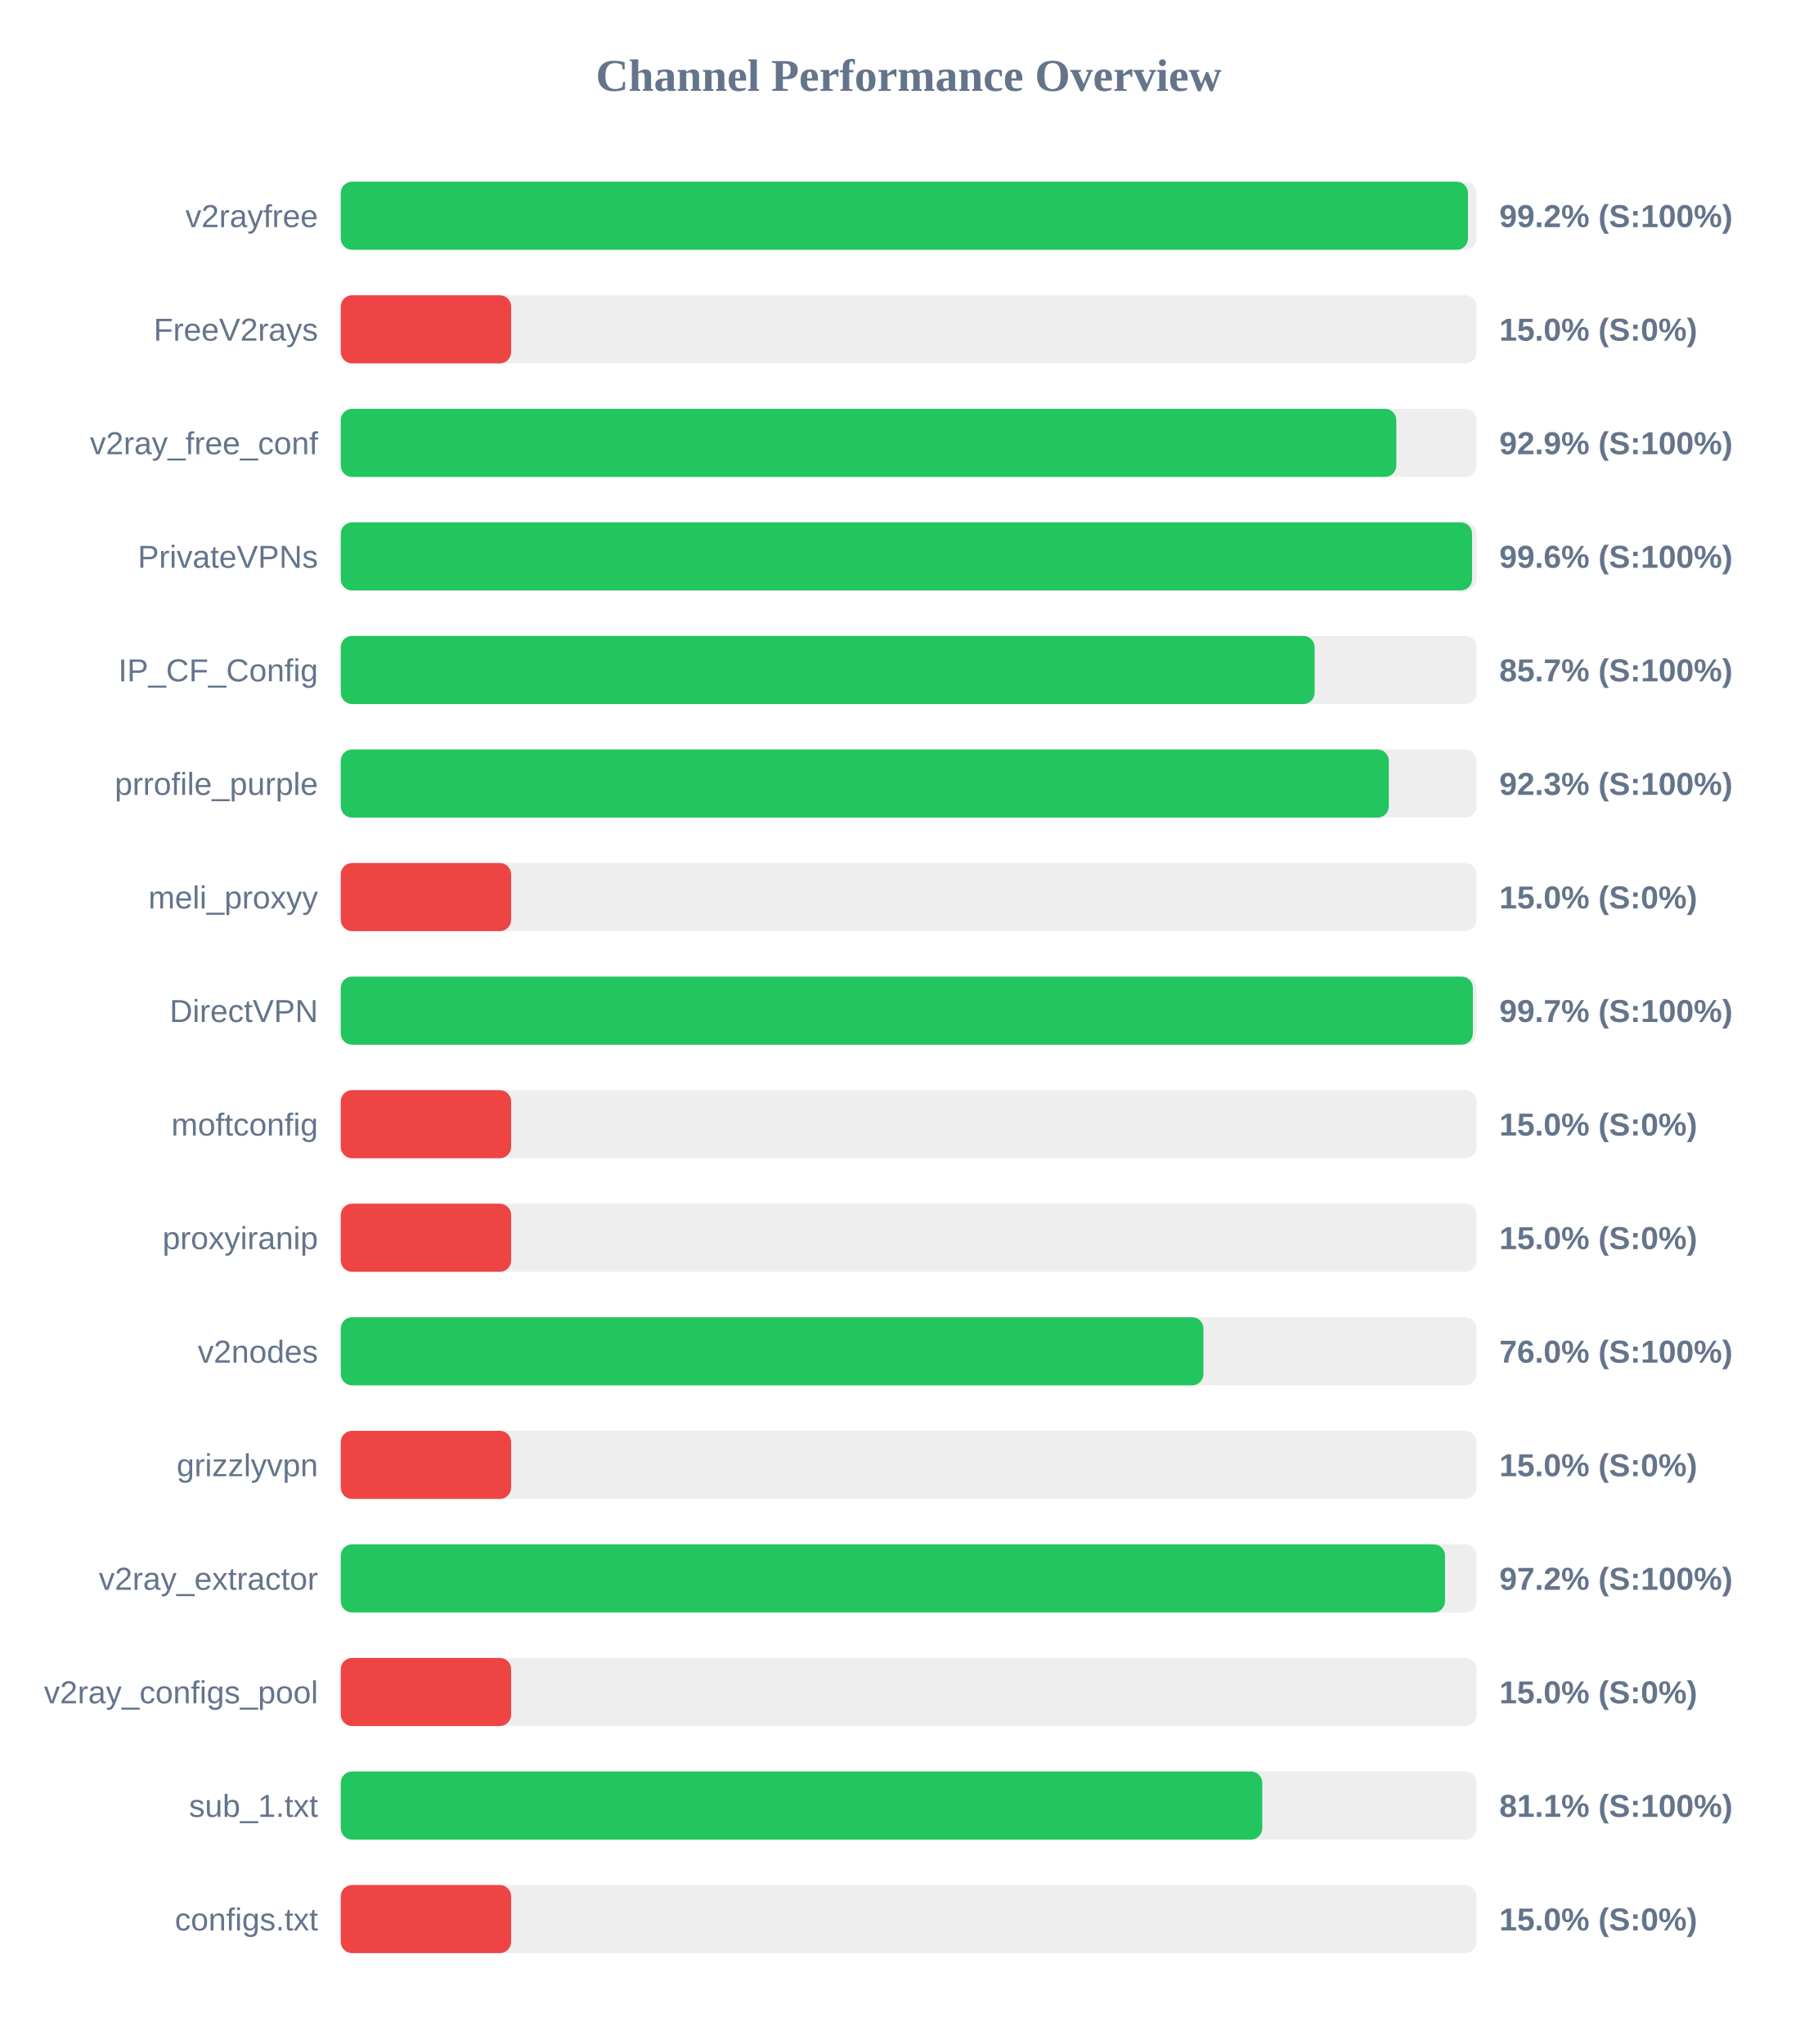
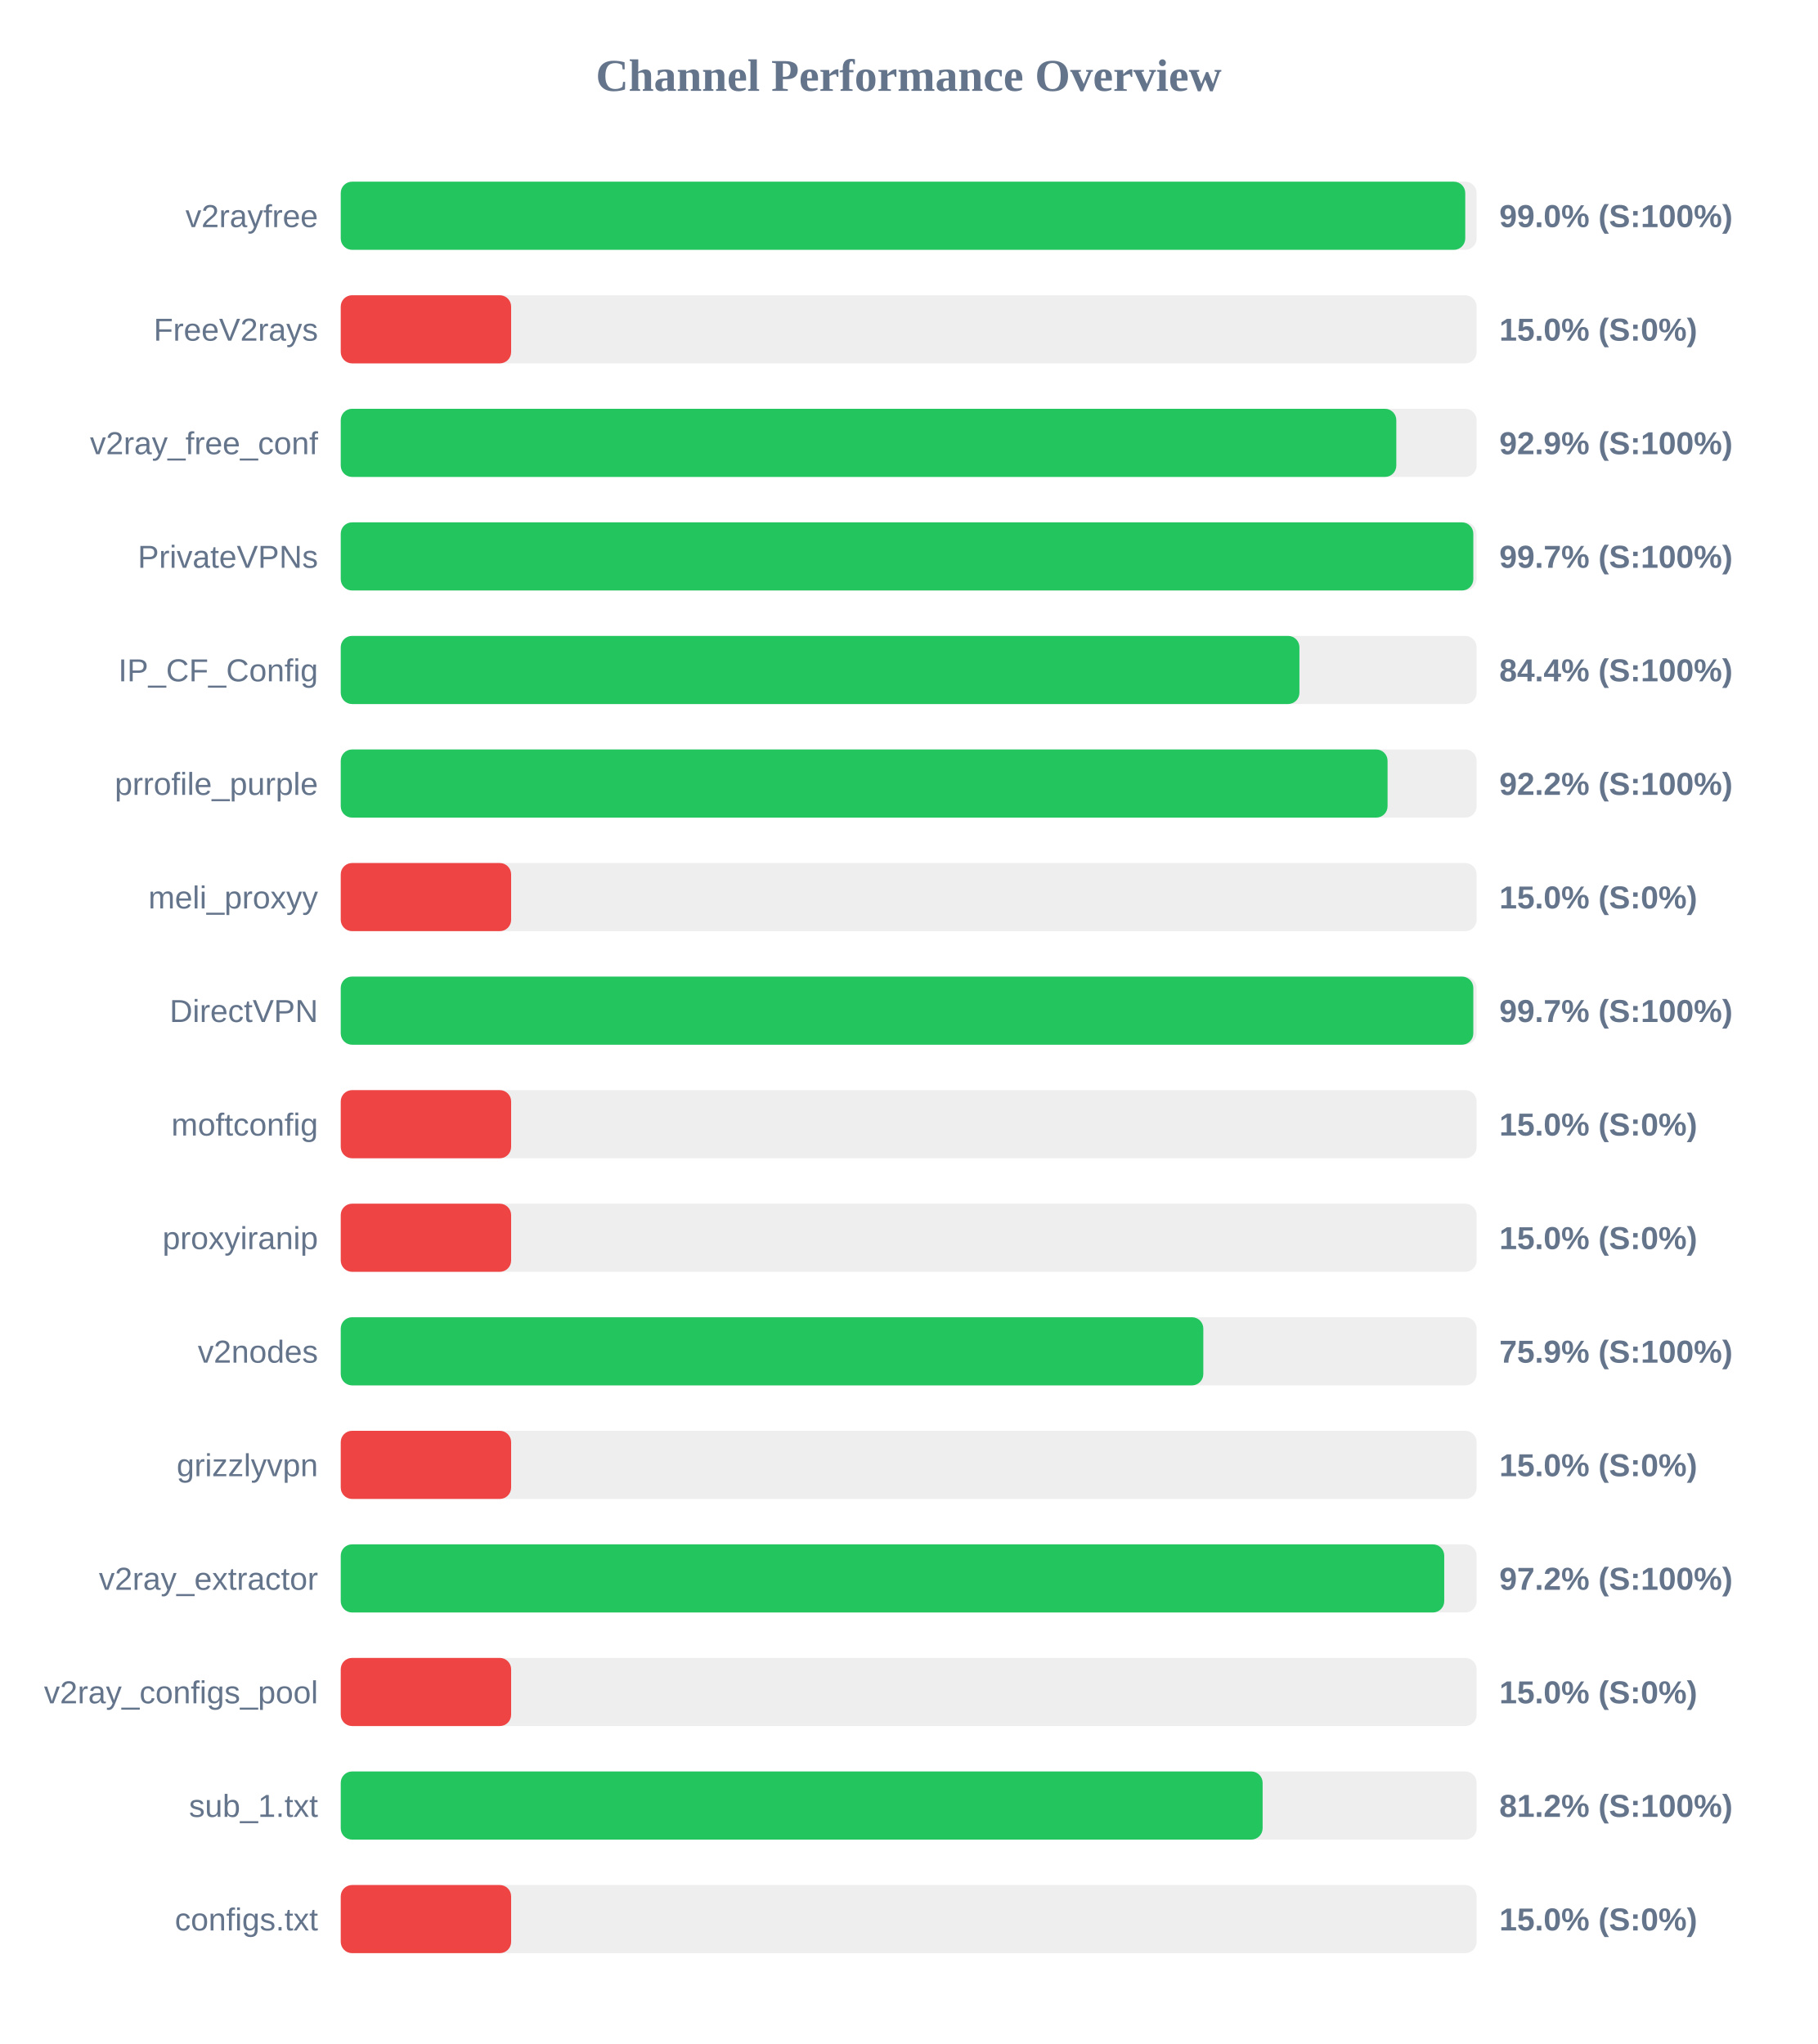
<svg xmlns="http://www.w3.org/2000/svg" width="800" height="900" version="1.1">
  <style>
        .row { font: 14px Arial; fill: #64748b; }
        .score { font: bold 14px Arial; fill: #64748b; }
    </style>
  <text x="400" y="40" text-anchor="middle" font-size="20px" font-weight="bold" fill="#64748b">Channel Performance Overview</text>
  <rect x="150" y="80" width="500" height="30" fill="#eee" rx="5" />
-   <rect x="150" y="80" width="496.2" height="30" fill="#22c55e" rx="5" />
+   <rect x="150" y="80" width="495.0" height="30" fill="#22c55e" rx="5" />
  <text x="140" y="100" text-anchor="end" class="row">v2rayfree</text>
-   <text x="660" y="100" text-anchor="start" class="score">99.2% (S:100%)</text>
+   <text x="660" y="100" text-anchor="start" class="score">99.0% (S:100%)</text>
  <rect x="150" y="130" width="500" height="30" fill="#eee" rx="5" />
  <rect x="150" y="130" width="75.0" height="30" fill="#ef4444" rx="5" />
  <text x="140" y="150" text-anchor="end" class="row">FreeV2rays</text>
  <text x="660" y="150" text-anchor="start" class="score">15.0% (S:0%)</text>
  <rect x="150" y="180" width="500" height="30" fill="#eee" rx="5" />
  <rect x="150" y="180" width="464.65" height="30" fill="#22c55e" rx="5" />
  <text x="140" y="200" text-anchor="end" class="row">v2ray_free_conf</text>
  <text x="660" y="200" text-anchor="start" class="score">92.9% (S:100%)</text>
  <rect x="150" y="230" width="500" height="30" fill="#eee" rx="5" />
-   <rect x="150" y="230" width="498.0" height="30" fill="#22c55e" rx="5" />
+   <rect x="150" y="230" width="498.55" height="30" fill="#22c55e" rx="5" />
  <text x="140" y="250" text-anchor="end" class="row">PrivateVPNs</text>
-   <text x="660" y="250" text-anchor="start" class="score">99.6% (S:100%)</text>
+   <text x="660" y="250" text-anchor="start" class="score">99.7% (S:100%)</text>
  <rect x="150" y="280" width="500" height="30" fill="#eee" rx="5" />
-   <rect x="150" y="280" width="428.7" height="30" fill="#22c55e" rx="5" />
+   <rect x="150" y="280" width="422.0" height="30" fill="#22c55e" rx="5" />
  <text x="140" y="300" text-anchor="end" class="row">IP_CF_Config</text>
-   <text x="660" y="300" text-anchor="start" class="score">85.7% (S:100%)</text>
+   <text x="660" y="300" text-anchor="start" class="score">84.4% (S:100%)</text>
  <rect x="150" y="330" width="500" height="30" fill="#eee" rx="5" />
-   <rect x="150" y="330" width="461.35" height="30" fill="#22c55e" rx="5" />
+   <rect x="150" y="330" width="460.8" height="30" fill="#22c55e" rx="5" />
  <text x="140" y="350" text-anchor="end" class="row">prrofile_purple</text>
-   <text x="660" y="350" text-anchor="start" class="score">92.3% (S:100%)</text>
+   <text x="660" y="350" text-anchor="start" class="score">92.2% (S:100%)</text>
  <rect x="150" y="380" width="500" height="30" fill="#eee" rx="5" />
  <rect x="150" y="380" width="75.0" height="30" fill="#ef4444" rx="5" />
  <text x="140" y="400" text-anchor="end" class="row">meli_proxyy</text>
  <text x="660" y="400" text-anchor="start" class="score">15.0% (S:0%)</text>
  <rect x="150" y="430" width="500" height="30" fill="#eee" rx="5" />
-   <rect x="150" y="430" width="498.35" height="30" fill="#22c55e" rx="5" />
+   <rect x="150" y="430" width="498.55" height="30" fill="#22c55e" rx="5" />
  <text x="140" y="450" text-anchor="end" class="row">DirectVPN</text>
  <text x="660" y="450" text-anchor="start" class="score">99.7% (S:100%)</text>
  <rect x="150" y="480" width="500" height="30" fill="#eee" rx="5" />
  <rect x="150" y="480" width="75.0" height="30" fill="#ef4444" rx="5" />
  <text x="140" y="500" text-anchor="end" class="row">moftconfig</text>
  <text x="660" y="500" text-anchor="start" class="score">15.0% (S:0%)</text>
  <rect x="150" y="530" width="500" height="30" fill="#eee" rx="5" />
  <rect x="150" y="530" width="75.0" height="30" fill="#ef4444" rx="5" />
  <text x="140" y="550" text-anchor="end" class="row">proxyiranip</text>
  <text x="660" y="550" text-anchor="start" class="score">15.0% (S:0%)</text>
  <rect x="150" y="580" width="500" height="30" fill="#eee" rx="5" />
-   <rect x="150" y="580" width="379.75" height="30" fill="#22c55e" rx="5" />
+   <rect x="150" y="580" width="379.7" height="30" fill="#22c55e" rx="5" />
  <text x="140" y="600" text-anchor="end" class="row">v2nodes</text>
-   <text x="660" y="600" text-anchor="start" class="score">76.0% (S:100%)</text>
+   <text x="660" y="600" text-anchor="start" class="score">75.9% (S:100%)</text>
  <rect x="150" y="630" width="500" height="30" fill="#eee" rx="5" />
  <rect x="150" y="630" width="75.0" height="30" fill="#ef4444" rx="5" />
  <text x="140" y="650" text-anchor="end" class="row">grizzlyvpn</text>
  <text x="660" y="650" text-anchor="start" class="score">15.0% (S:0%)</text>
  <rect x="150" y="680" width="500" height="30" fill="#eee" rx="5" />
-   <rect x="150" y="680" width="486.1" height="30" fill="#22c55e" rx="5" />
+   <rect x="150" y="680" width="485.75" height="30" fill="#22c55e" rx="5" />
  <text x="140" y="700" text-anchor="end" class="row">v2ray_extractor</text>
  <text x="660" y="700" text-anchor="start" class="score">97.2% (S:100%)</text>
  <rect x="150" y="730" width="500" height="30" fill="#eee" rx="5" />
  <rect x="150" y="730" width="75.0" height="30" fill="#ef4444" rx="5" />
  <text x="140" y="750" text-anchor="end" class="row">v2ray_configs_pool</text>
  <text x="660" y="750" text-anchor="start" class="score">15.0% (S:0%)</text>
  <rect x="150" y="780" width="500" height="30" fill="#eee" rx="5" />
-   <rect x="150" y="780" width="405.65" height="30" fill="#22c55e" rx="5" />
+   <rect x="150" y="780" width="405.8" height="30" fill="#22c55e" rx="5" />
  <text x="140" y="800" text-anchor="end" class="row">sub_1.txt</text>
-   <text x="660" y="800" text-anchor="start" class="score">81.1% (S:100%)</text>
+   <text x="660" y="800" text-anchor="start" class="score">81.2% (S:100%)</text>
  <rect x="150" y="830" width="500" height="30" fill="#eee" rx="5" />
  <rect x="150" y="830" width="75.0" height="30" fill="#ef4444" rx="5" />
  <text x="140" y="850" text-anchor="end" class="row">configs.txt</text>
  <text x="660" y="850" text-anchor="start" class="score">15.0% (S:0%)</text>
</svg>
